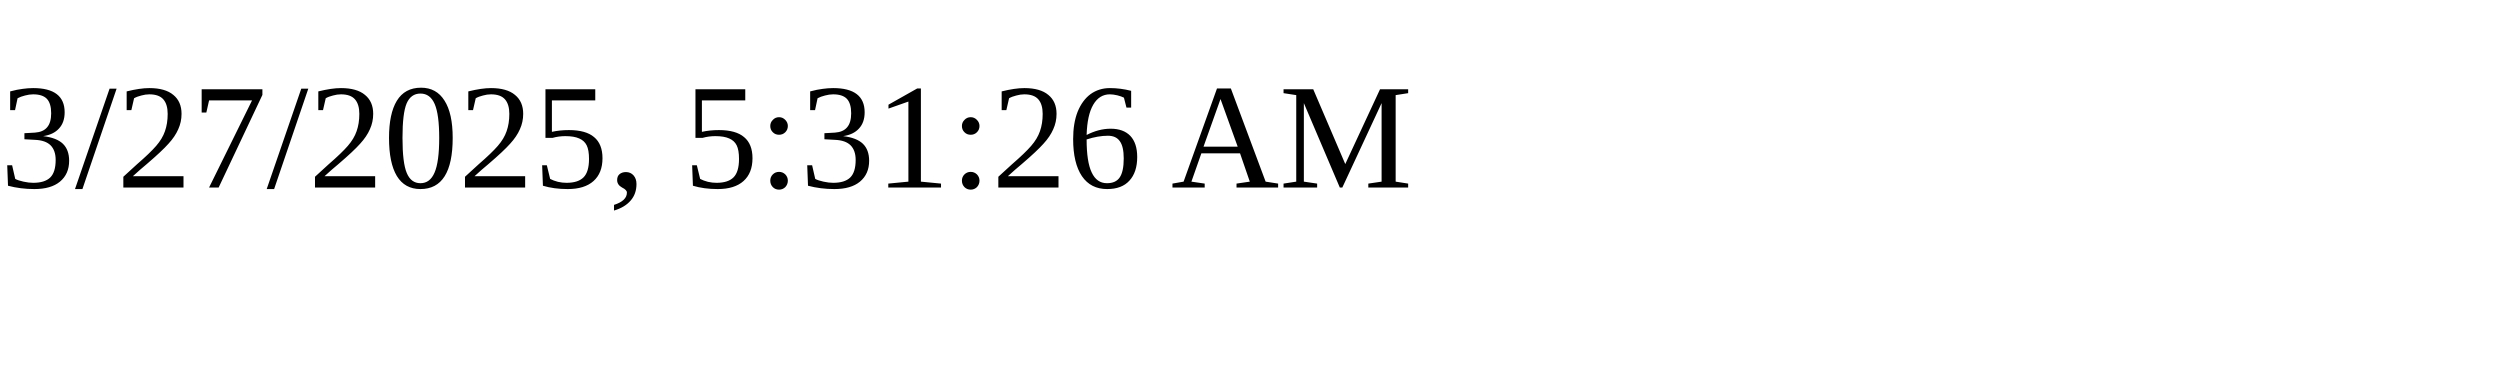
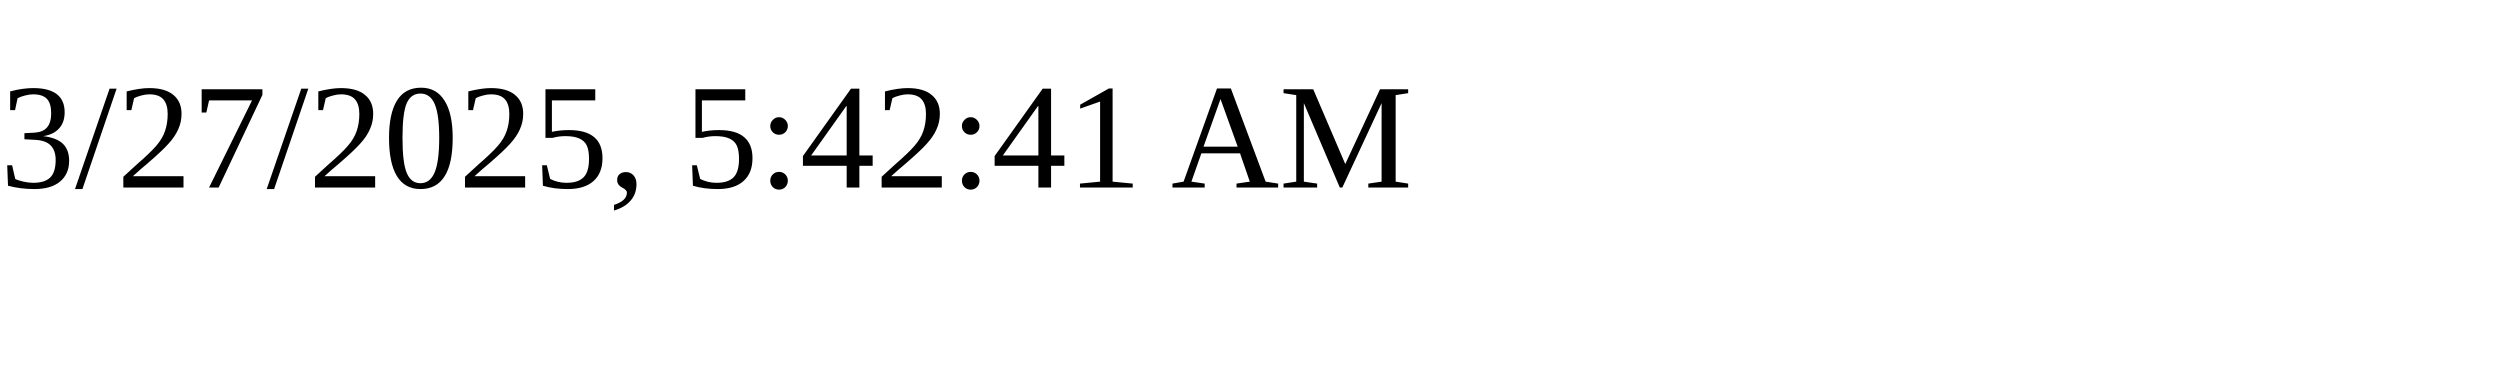
<svg xmlns="http://www.w3.org/2000/svg" height="30" width="200">
-   <text x="0" y="15">3/27/2025, 5:31:26 AM</text>
+   <text x="0" y="15">3/27/2025, 5:42:41 AM</text>
</svg>
